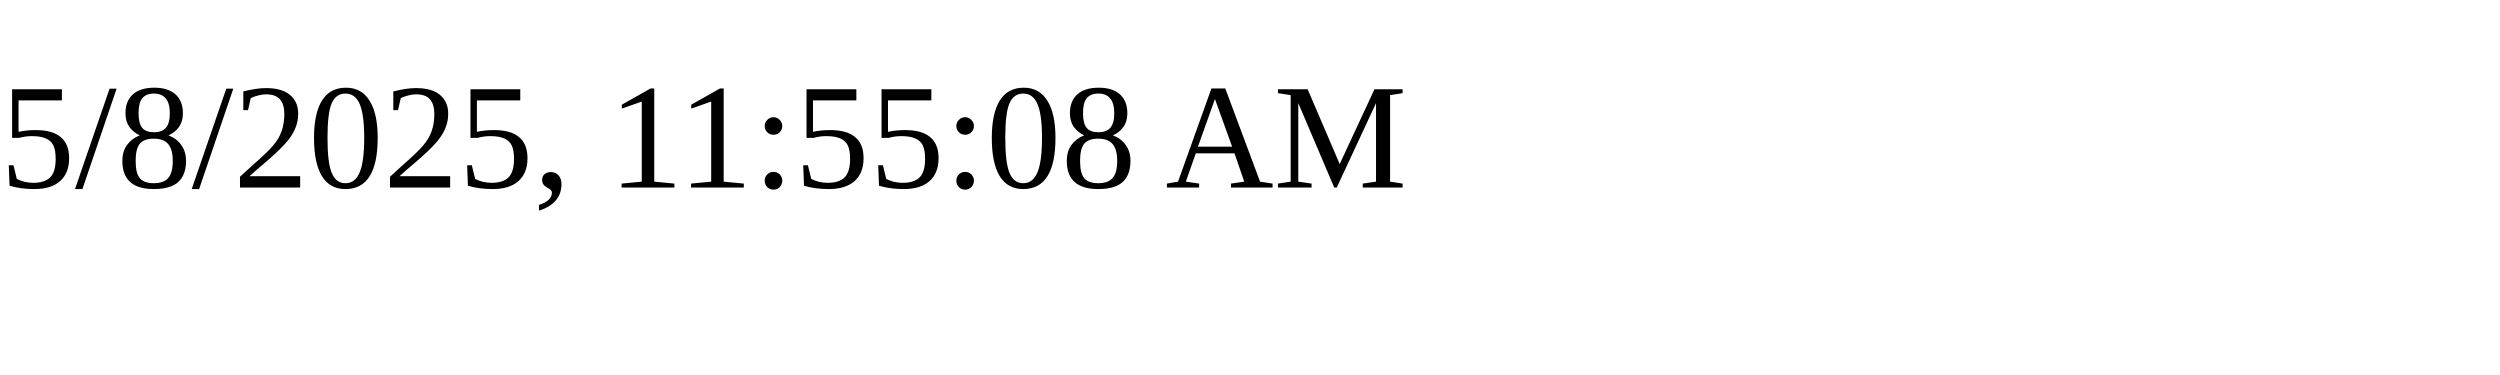
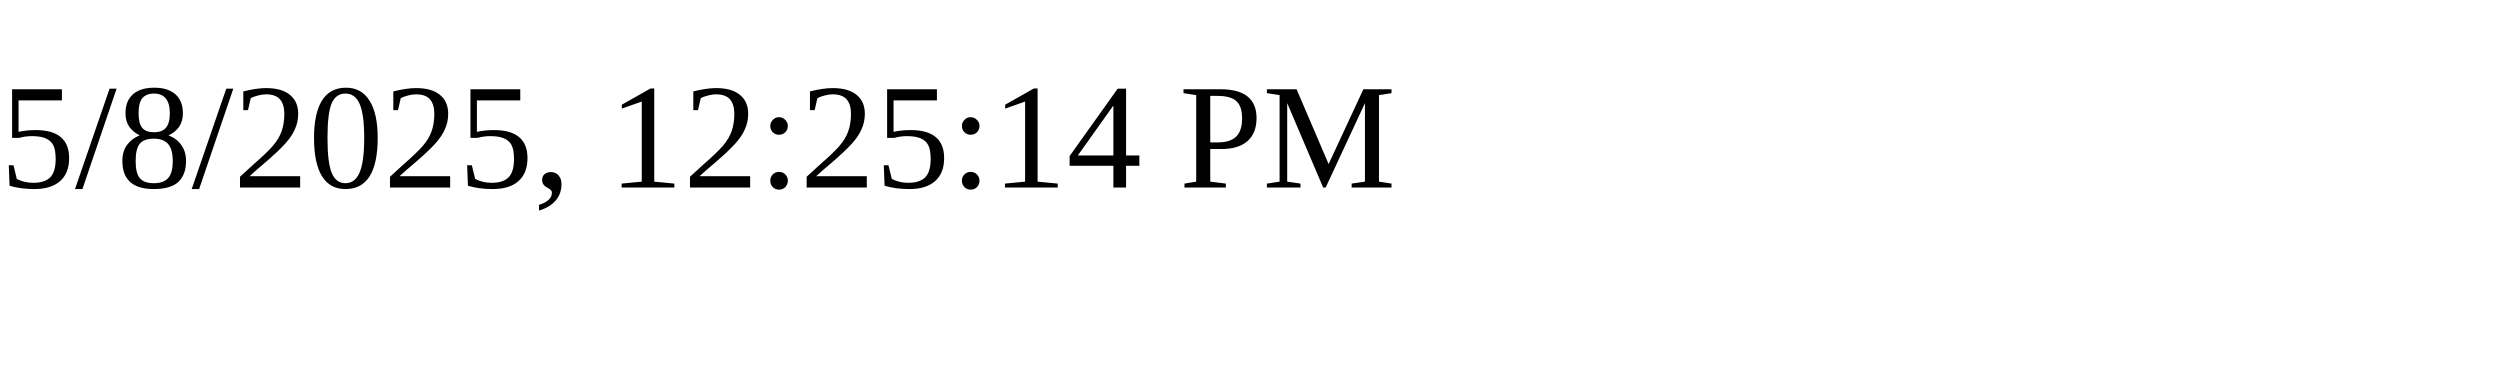
<svg xmlns="http://www.w3.org/2000/svg" height="30" width="200">
-   <text x="0" y="15">5/8/2025, 11:55:08 AM</text>
+   <text x="0" y="15">5/8/2025, 12:25:14 PM</text>
</svg>
